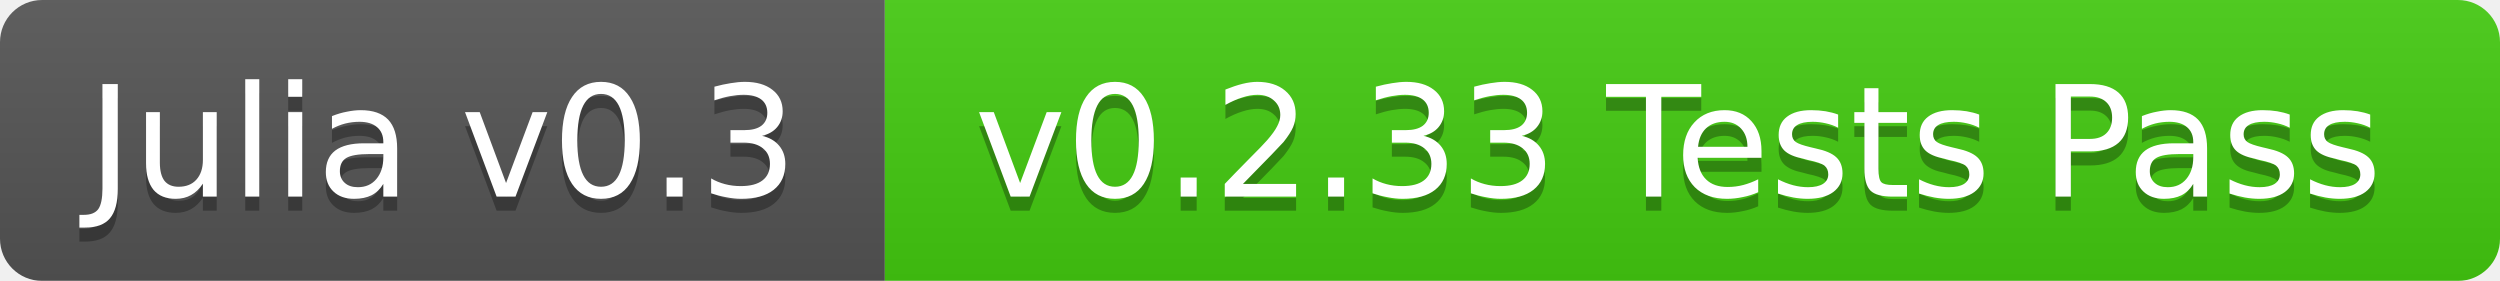
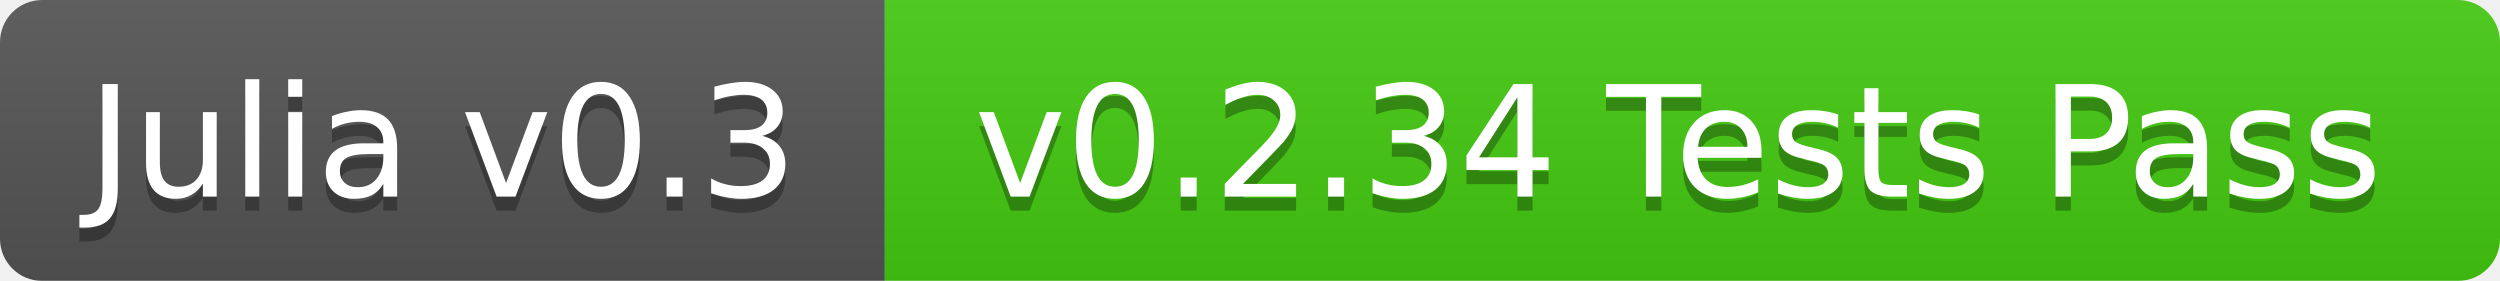
<svg xmlns="http://www.w3.org/2000/svg" width="178" height="20">
  <linearGradient id="b" x2="0" y2="100%">
    <stop offset="0" stop-color="#bbb" stop-opacity=".1" />
    <stop offset="1" stop-opacity=".1" />
  </linearGradient>
  <mask id="a">
    <rect width="178" height="20" rx="3" fill="#fff" />
  </mask>
  <g mask="url(#a)">
    <path fill="#555" d="M0 0h63v20H0z" />
    <path fill="#4c1" d="M63 0h115v20H63z" />
    <path fill="url(#b)" d="M0 0h178v20H0z" />
  </g>
  <g fill="#fff" text-anchor="middle" font-family="DejaVu Sans,Verdana,Geneva,sans-serif" font-size="11">
    <text x="31.5" y="15" fill="#010101" fill-opacity=".3">Julia v0.3</text>
    <text x="31.5" y="14">Julia v0.3</text>
-     <text x="119.5" y="15" fill="#010101" fill-opacity=".3">v0.2.33 Tests Pass</text>
-     <text x="119.5" y="14">v0.2.33 Tests Pass</text>
+     <text x="119.5" y="15" fill="#010101" fill-opacity=".3">v0.2.34 Tests Pass</text>
+     <text x="119.5" y="14">v0.2.34 Tests Pass</text>
  </g>
</svg>
